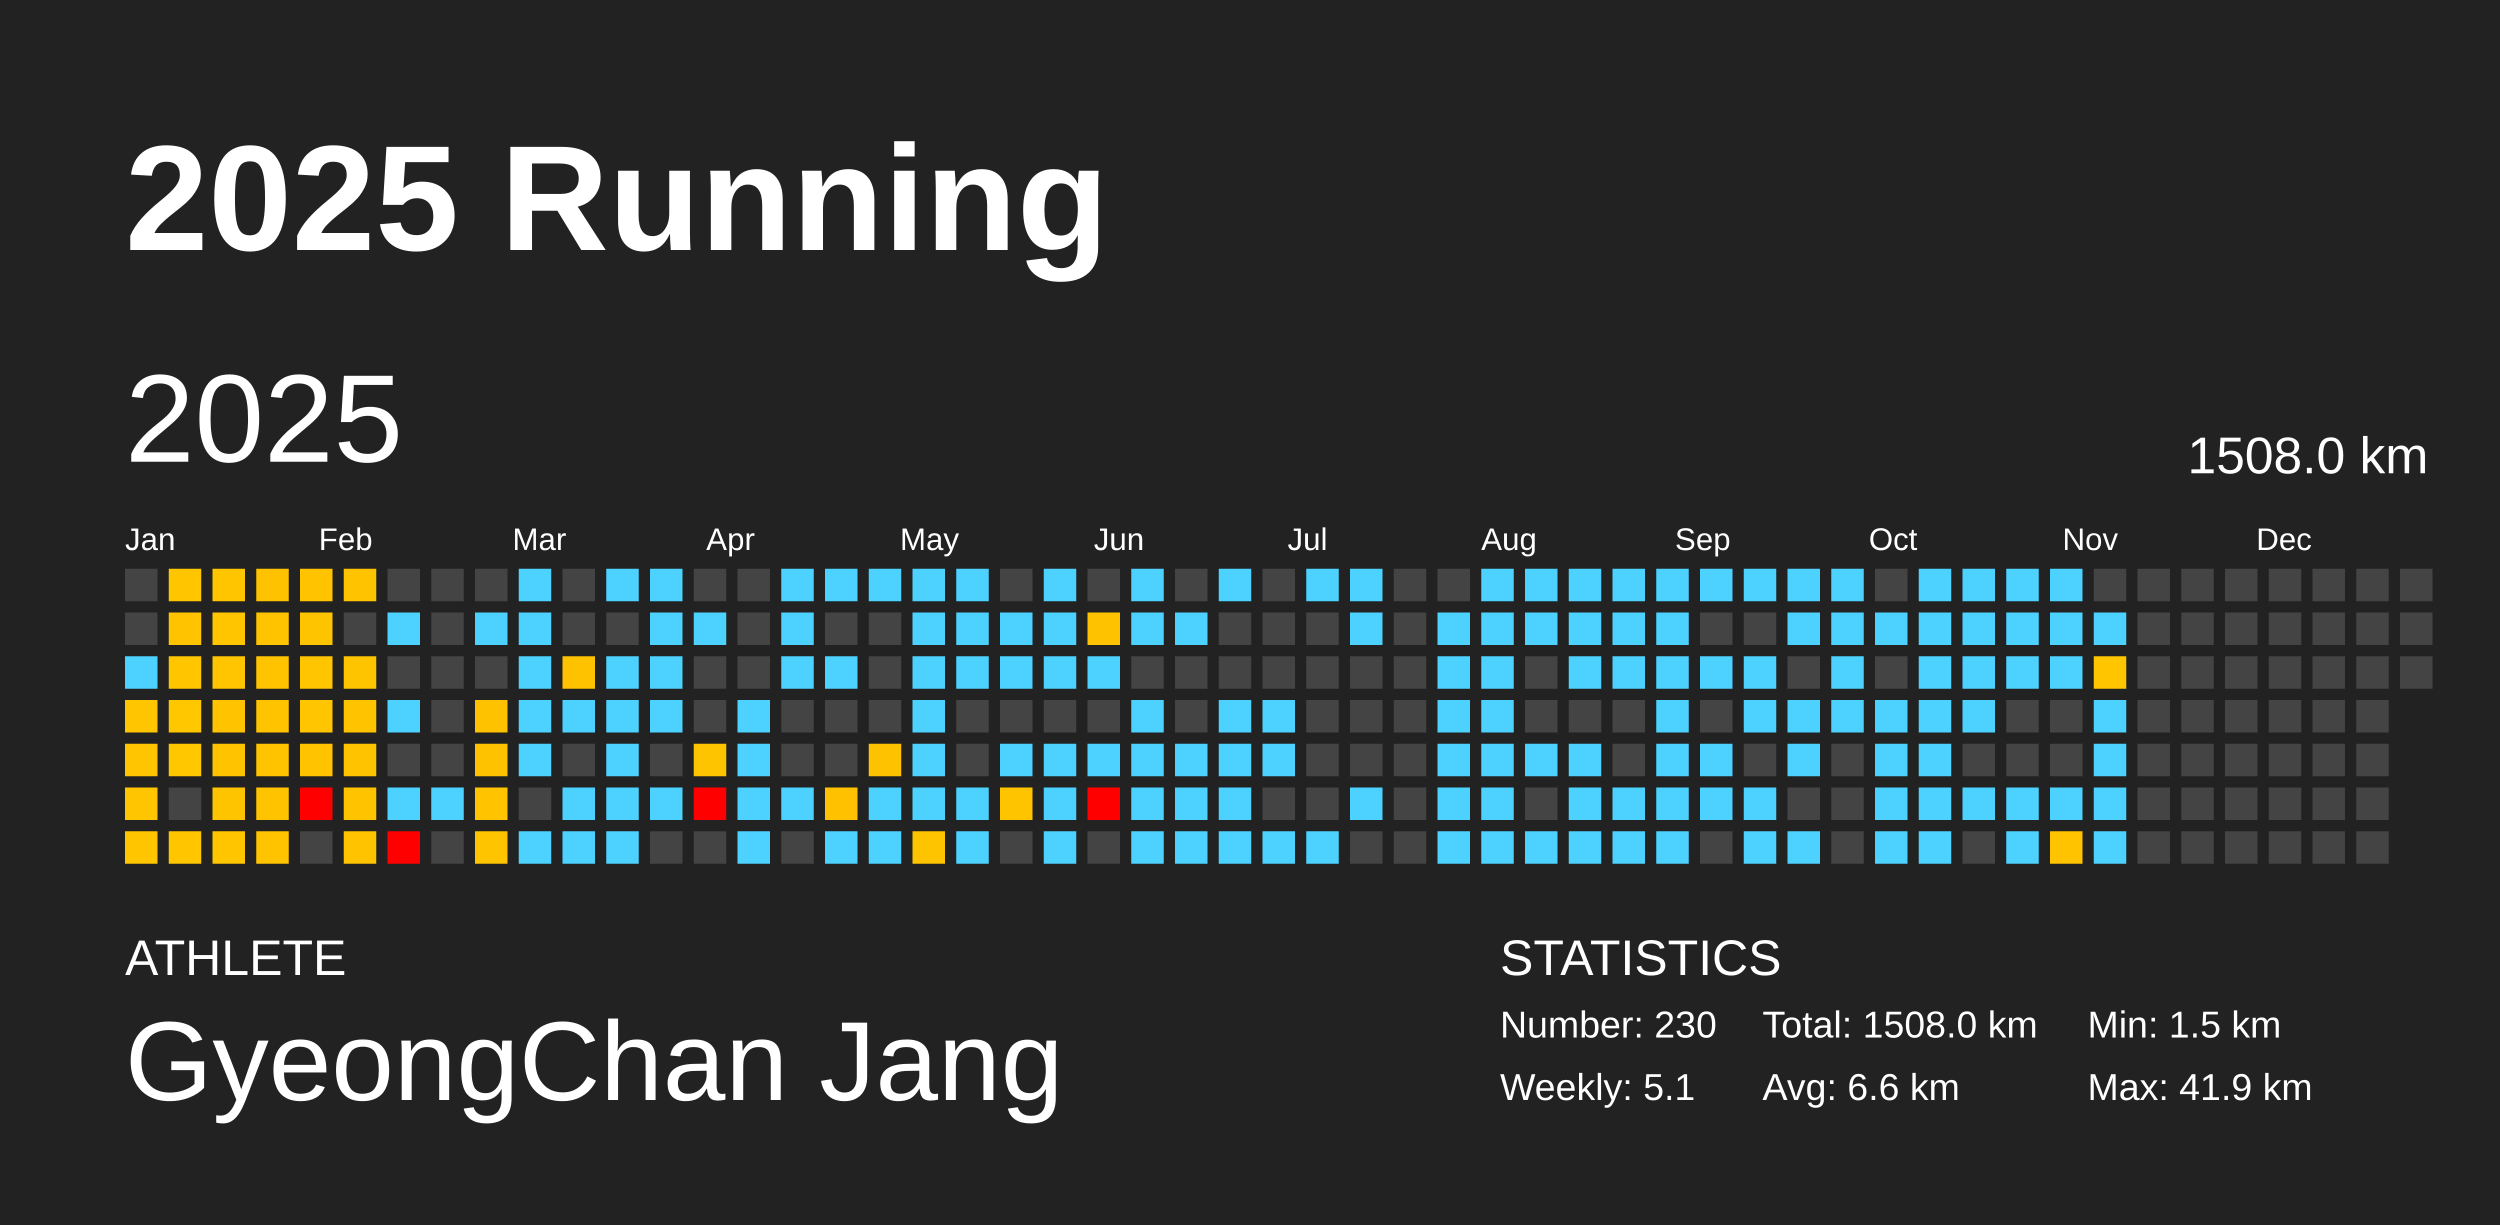
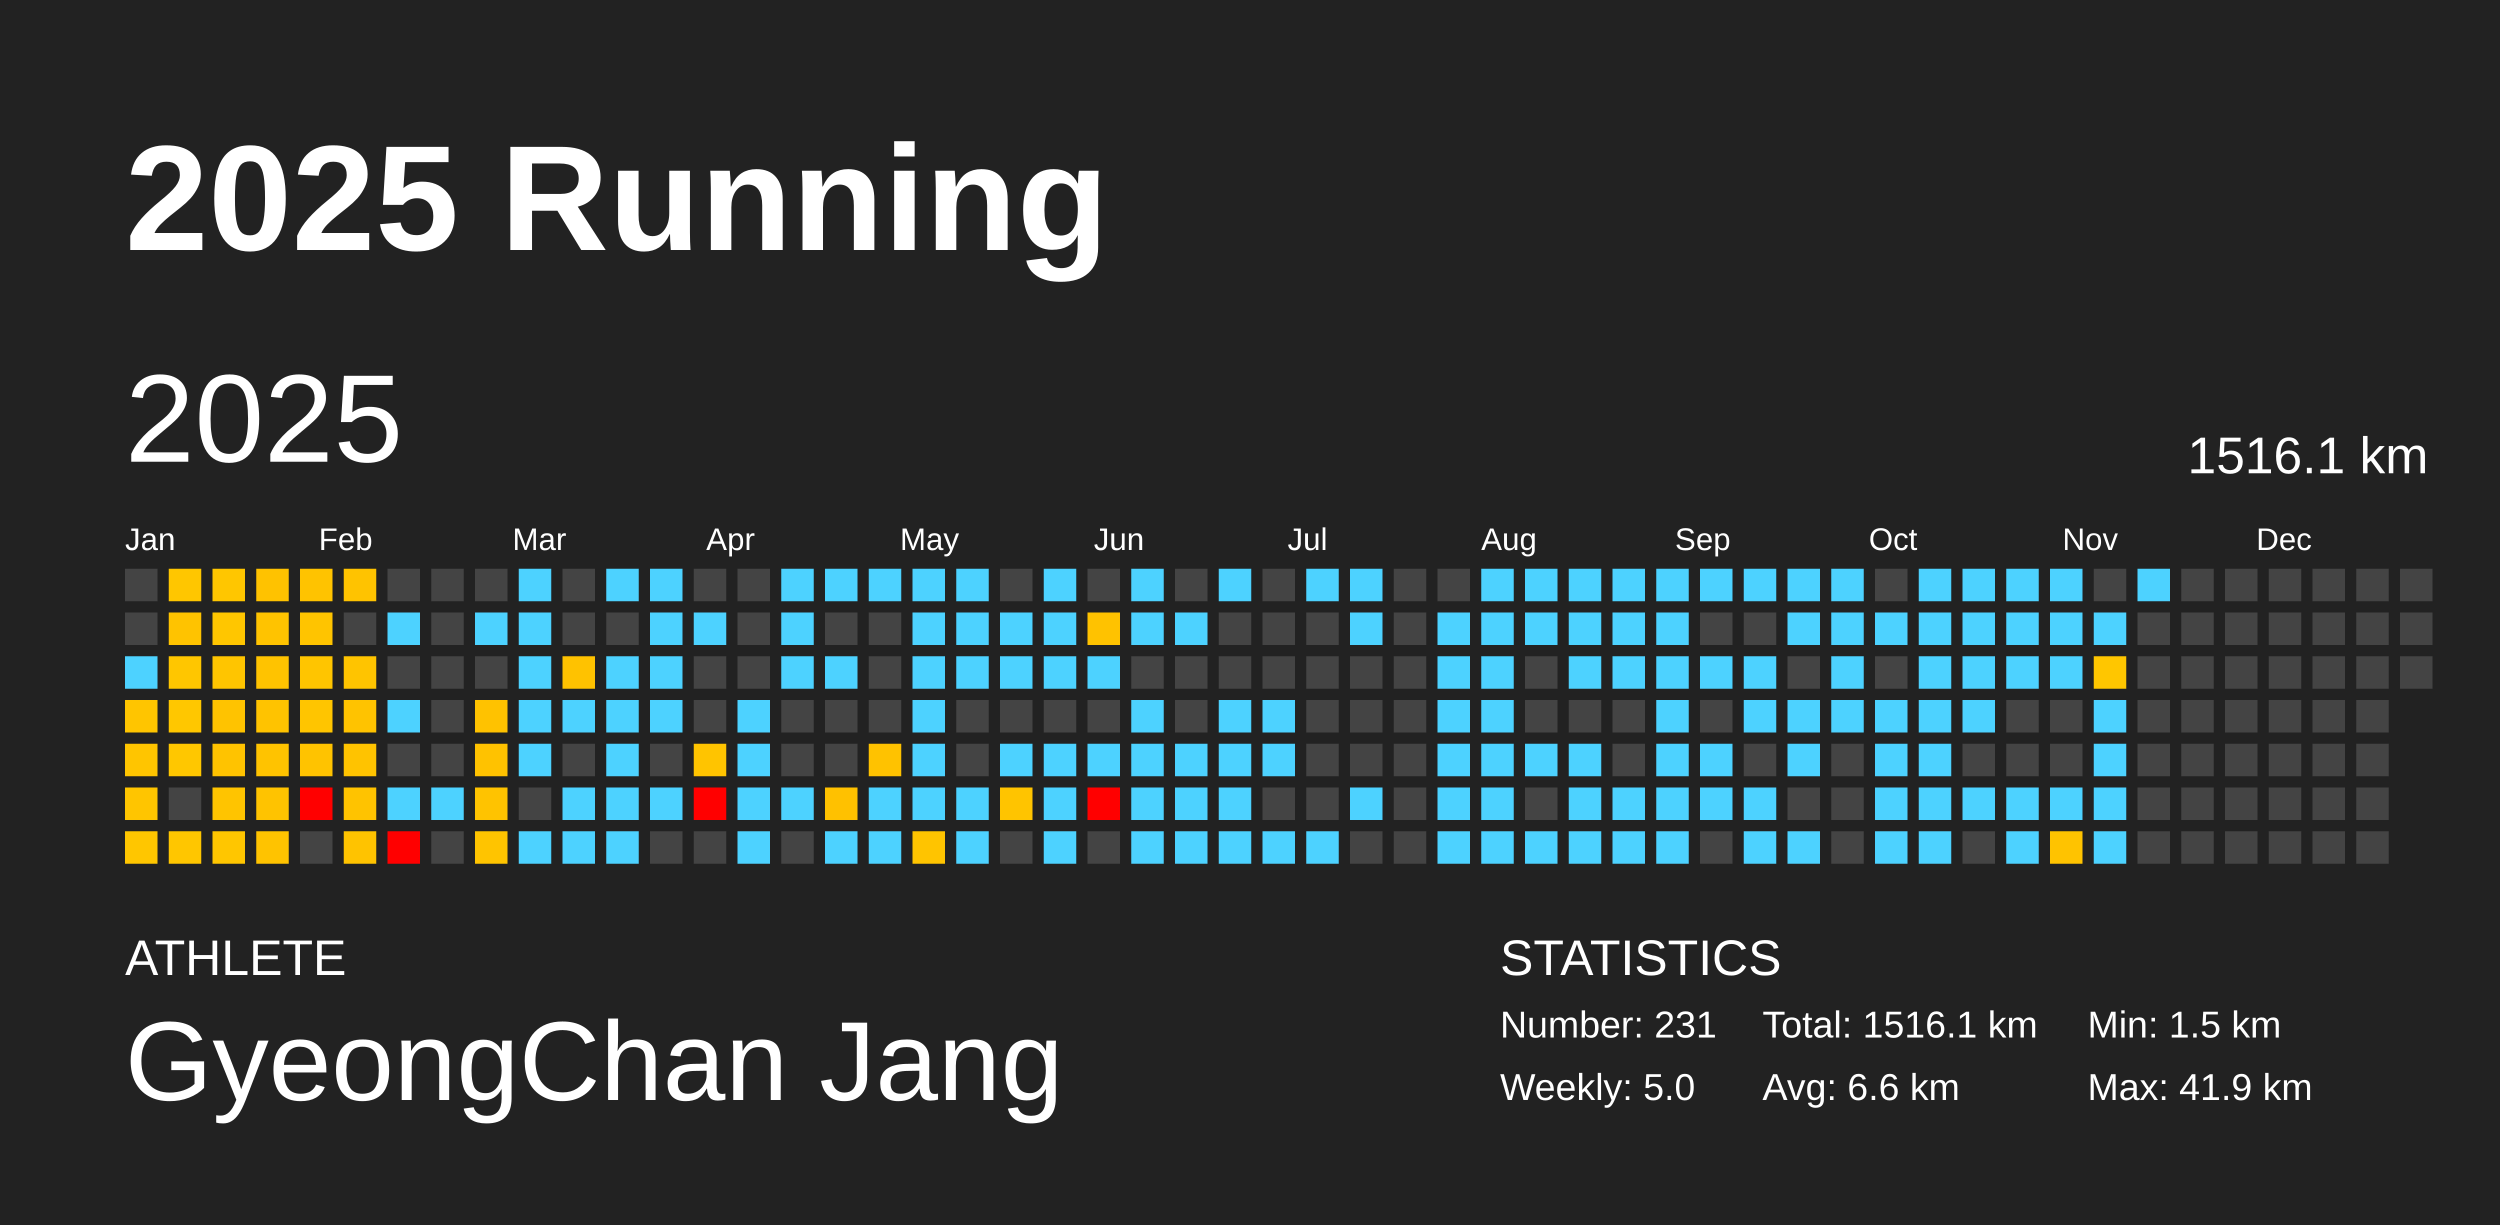
<svg xmlns="http://www.w3.org/2000/svg" baseProfile="full" height="98mm" version="1.1" viewBox="0,0,200,98" width="200mm">
  <defs />
  <rect fill="#222222" height="98" width="200" x="0" y="0" />
  <text fill="#FFFFFF" style="font-size:12px; font-family:Arial; font-weight:bold;" x="10" y="20">2025 Running</text>
  <text fill="#FFFFFF" style="font-size:4px; font-family:Arial" x="10" y="78">ATHLETE</text>
  <text fill="#FFFFFF" style="font-size:9px; font-family:Arial" x="10" y="88">GyeongChan Jang</text>
  <text fill="#FFFFFF" style="font-size:4px; font-family:Arial" x="120" y="78">STATISTICS</text>
-   <text fill="#FFFFFF" style="font-size:3px; font-family:Arial" x="120" y="83">Number: 230</text>
-   <text fill="#FFFFFF" style="font-size:3px; font-family:Arial" x="120" y="88">Weekly: 5.1</text>
-   <text fill="#FFFFFF" style="font-size:3px; font-family:Arial" x="141" y="83">Total: 1508.0 km</text>
+   <text fill="#FFFFFF" style="font-size:3px; font-family:Arial" x="120" y="83">Number: 231</text>
+   <text fill="#FFFFFF" style="font-size:3px; font-family:Arial" x="120" y="88">Weekly: 5.0</text>
+   <text fill="#FFFFFF" style="font-size:3px; font-family:Arial" x="141" y="83">Total: 1516.1 km</text>
  <text fill="#FFFFFF" style="font-size:3px; font-family:Arial" x="141" y="88">Avg: 6.6 km</text>
  <text fill="#FFFFFF" style="font-size:3px; font-family:Arial" x="167" y="83">Min: 1.5 km</text>
  <text fill="#FFFFFF" style="font-size:3px; font-family:Arial" x="167" y="88">Max: 41.9 km</text>
  <text dominant-baseline="hanging" fill="#FFFFFF" style="font-size:10.0px; font-family:Arial;" x="10" y="30">2025</text>
-   <text dominant-baseline="hanging" fill="#FFFFFF" style="font-size:4.125px; font-family:Arial;" x="175" y="35">1508.0 km</text>
+   <text dominant-baseline="hanging" fill="#FFFFFF" style="font-size:4.125px; font-family:Arial;" x="175" y="35">1516.1 km</text>
  <text fill="#FFFFFF" style="font-size:2.5px; font-family:Arial" x="10.0" y="44">Jan</text>
  <text fill="#FFFFFF" style="font-size:2.5px; font-family:Arial" x="25.5" y="44">Feb</text>
  <text fill="#FFFFFF" style="font-size:2.5px; font-family:Arial" x="41.0" y="44">Mar</text>
  <text fill="#FFFFFF" style="font-size:2.5px; font-family:Arial" x="56.5" y="44">Apr</text>
  <text fill="#FFFFFF" style="font-size:2.5px; font-family:Arial" x="72.0" y="44">May</text>
  <text fill="#FFFFFF" style="font-size:2.5px; font-family:Arial" x="87.5" y="44">Jun</text>
  <text fill="#FFFFFF" style="font-size:2.5px; font-family:Arial" x="103.0" y="44">Jul</text>
  <text fill="#FFFFFF" style="font-size:2.5px; font-family:Arial" x="118.5" y="44">Aug</text>
  <text fill="#FFFFFF" style="font-size:2.5px; font-family:Arial" x="134.0" y="44">Sep</text>
  <text fill="#FFFFFF" style="font-size:2.5px; font-family:Arial" x="149.5" y="44">Oct</text>
  <text fill="#FFFFFF" style="font-size:2.5px; font-family:Arial" x="165.0" y="44">Nov</text>
  <text fill="#FFFFFF" style="font-size:2.5px; font-family:Arial" x="180.5" y="44">Dec</text>
  <rect fill="#444444" height="2.6" width="2.6" x="10.0" y="45.5" />
  <rect fill="#444444" height="2.6" width="2.6" x="10.0" y="49.0" />
  <rect fill="#4dd2ff" height="2.6" width="2.6" x="10.0" y="52.5" />
  <rect fill="#ffc500" height="2.6" width="2.6" x="10.0" y="56.0" />
  <rect fill="#ffc500" height="2.6" width="2.6" x="10.0" y="59.5" />
  <rect fill="#ffc500" height="2.6" width="2.6" x="10.0" y="63.0" />
  <rect fill="#ffc600" height="2.6" width="2.6" x="10.0" y="66.5" />
  <rect fill="#ffc600" height="2.6" width="2.6" x="13.5" y="45.5" />
  <rect fill="#ffc300" height="2.6" width="2.6" x="13.5" y="49.0" />
  <rect fill="#ffc600" height="2.6" width="2.6" x="13.5" y="52.5" />
  <rect fill="#ffc700" height="2.6" width="2.6" x="13.5" y="56.0" />
  <rect fill="#ffc700" height="2.6" width="2.6" x="13.5" y="59.5" />
  <rect fill="#444444" height="2.6" width="2.6" x="13.5" y="63.0" />
  <rect fill="#ffc600" height="2.6" width="2.6" x="13.5" y="66.5" />
  <rect fill="#ffc600" height="2.6" width="2.6" x="17.0" y="45.5" />
  <rect fill="#ffc600" height="2.6" width="2.6" x="17.0" y="49.0" />
  <rect fill="#ffc500" height="2.6" width="2.6" x="17.0" y="52.5" />
  <rect fill="#ffc300" height="2.6" width="2.6" x="17.0" y="56.0" />
  <rect fill="#ffc300" height="2.6" width="2.6" x="17.0" y="59.5" />
  <rect fill="#ffc400" height="2.6" width="2.6" x="17.0" y="63.0" />
  <rect fill="#ffc600" height="2.6" width="2.6" x="17.0" y="66.5" />
  <rect fill="#ffc200" height="2.6" width="2.6" x="20.5" y="45.5" />
  <rect fill="#ffc300" height="2.6" width="2.6" x="20.5" y="49.0" />
  <rect fill="#ffc300" height="2.6" width="2.6" x="20.5" y="52.5" />
  <rect fill="#ffc300" height="2.6" width="2.6" x="20.5" y="56.0" />
  <rect fill="#ffc300" height="2.6" width="2.6" x="20.5" y="59.5" />
  <rect fill="#ffc300" height="2.6" width="2.6" x="20.5" y="63.0" />
  <rect fill="#ffc300" height="2.6" width="2.6" x="20.5" y="66.5" />
  <rect fill="#ffc300" height="2.6" width="2.6" x="24.0" y="45.5" />
  <rect fill="#ffc400" height="2.6" width="2.6" x="24.0" y="49.0" />
  <rect fill="#ffc500" height="2.6" width="2.6" x="24.0" y="52.5" />
  <rect fill="#ffc500" height="2.6" width="2.6" x="24.0" y="56.0" />
  <rect fill="#ffc300" height="2.6" width="2.6" x="24.0" y="59.5" />
  <rect fill="red" height="2.6" width="2.6" x="24.0" y="63.0" />
  <rect fill="#444444" height="2.6" width="2.6" x="24.0" y="66.5" />
  <rect fill="#ffc300" height="2.6" width="2.6" x="27.5" y="45.5" />
  <rect fill="#444444" height="2.6" width="2.6" x="27.5" y="49.0" />
  <rect fill="#ffc400" height="2.6" width="2.6" x="27.5" y="52.5" />
  <rect fill="#ffc300" height="2.6" width="2.6" x="27.5" y="56.0" />
  <rect fill="#ffc300" height="2.6" width="2.6" x="27.5" y="59.5" />
  <rect fill="#ffc300" height="2.6" width="2.6" x="27.5" y="63.0" />
  <rect fill="#ffc300" height="2.6" width="2.6" x="27.5" y="66.5" />
  <rect fill="#444444" height="2.6" width="2.6" x="31.0" y="45.5" />
  <rect fill="#4dd2ff" height="2.6" width="2.6" x="31.0" y="49.0" />
  <rect fill="#444444" height="2.6" width="2.6" x="31.0" y="52.5" />
  <rect fill="#4dd2ff" height="2.6" width="2.6" x="31.0" y="56.0" />
  <rect fill="#444444" height="2.6" width="2.6" x="31.0" y="59.5" />
  <rect fill="#4dd2ff" height="2.6" width="2.6" x="31.0" y="63.0" />
  <rect fill="red" height="2.6" width="2.6" x="31.0" y="66.5" />
  <rect fill="#444444" height="2.6" width="2.6" x="34.5" y="45.5" />
  <rect fill="#444444" height="2.6" width="2.6" x="34.5" y="49.0" />
  <rect fill="#444444" height="2.6" width="2.6" x="34.5" y="52.5" />
  <rect fill="#444444" height="2.6" width="2.6" x="34.5" y="56.0" />
  <rect fill="#444444" height="2.6" width="2.6" x="34.5" y="59.5" />
  <rect fill="#4dd2ff" height="2.6" width="2.6" x="34.5" y="63.0" />
  <rect fill="#444444" height="2.6" width="2.6" x="34.5" y="66.5" />
  <rect fill="#444444" height="2.6" width="2.6" x="38.0" y="45.5" />
  <rect fill="#4dd2ff" height="2.6" width="2.6" x="38.0" y="49.0" />
  <rect fill="#444444" height="2.6" width="2.6" x="38.0" y="52.5" />
  <rect fill="#ffc200" height="2.6" width="2.6" x="38.0" y="56.0" />
  <rect fill="#ffc200" height="2.6" width="2.6" x="38.0" y="59.5" />
  <rect fill="#ffc300" height="2.6" width="2.6" x="38.0" y="63.0" />
  <rect fill="#ffc400" height="2.6" width="2.6" x="38.0" y="66.5" />
  <rect fill="#4dd2ff" height="2.6" width="2.6" x="41.5" y="45.5" />
  <rect fill="#4dd2ff" height="2.6" width="2.6" x="41.5" y="49.0" />
  <rect fill="#4dd2ff" height="2.6" width="2.6" x="41.5" y="52.5" />
  <rect fill="#4dd2ff" height="2.6" width="2.6" x="41.5" y="56.0" />
  <rect fill="#4dd2ff" height="2.6" width="2.6" x="41.5" y="59.5" />
  <rect fill="#444444" height="2.6" width="2.6" x="41.5" y="63.0" />
  <rect fill="#4dd2ff" height="2.6" width="2.6" x="41.5" y="66.5" />
  <rect fill="#444444" height="2.6" width="2.6" x="45.0" y="45.5" />
  <rect fill="#444444" height="2.6" width="2.6" x="45.0" y="49.0" />
  <rect fill="#ffc200" height="2.6" width="2.6" x="45.0" y="52.5" />
  <rect fill="#4dd2ff" height="2.6" width="2.6" x="45.0" y="56.0" />
  <rect fill="#444444" height="2.6" width="2.6" x="45.0" y="59.5" />
  <rect fill="#4dd2ff" height="2.6" width="2.6" x="45.0" y="63.0" />
  <rect fill="#4dd2ff" height="2.6" width="2.6" x="45.0" y="66.5" />
  <rect fill="#4dd2ff" height="2.6" width="2.6" x="48.5" y="45.5" />
  <rect fill="#444444" height="2.6" width="2.6" x="48.5" y="49.0" />
  <rect fill="#4dd2ff" height="2.6" width="2.6" x="48.5" y="52.5" />
  <rect fill="#4dd2ff" height="2.6" width="2.6" x="48.5" y="56.0" />
  <rect fill="#4dd2ff" height="2.6" width="2.6" x="48.5" y="59.5" />
  <rect fill="#4dd2ff" height="2.6" width="2.6" x="48.5" y="63.0" />
  <rect fill="#4dd2ff" height="2.6" width="2.6" x="48.5" y="66.5" />
  <rect fill="#4dd2ff" height="2.6" width="2.6" x="52.0" y="45.5" />
  <rect fill="#4dd2ff" height="2.6" width="2.6" x="52.0" y="49.0" />
  <rect fill="#4dd2ff" height="2.6" width="2.6" x="52.0" y="52.5" />
  <rect fill="#4dd2ff" height="2.6" width="2.6" x="52.0" y="56.0" />
  <rect fill="#444444" height="2.6" width="2.6" x="52.0" y="59.5" />
  <rect fill="#4dd2ff" height="2.6" width="2.6" x="52.0" y="63.0" />
  <rect fill="#444444" height="2.6" width="2.6" x="52.0" y="66.5" />
  <rect fill="#444444" height="2.6" width="2.6" x="55.5" y="45.5" />
  <rect fill="#4dd2ff" height="2.6" width="2.6" x="55.5" y="49.0" />
  <rect fill="#444444" height="2.6" width="2.6" x="55.5" y="52.5" />
  <rect fill="#444444" height="2.6" width="2.6" x="55.5" y="56.0" />
  <rect fill="#ffc400" height="2.6" width="2.6" x="55.5" y="59.5" />
  <rect fill="red" height="2.6" width="2.6" x="55.5" y="63.0" />
  <rect fill="#444444" height="2.6" width="2.6" x="55.5" y="66.5" />
  <rect fill="#444444" height="2.6" width="2.6" x="59.0" y="45.5" />
  <rect fill="#444444" height="2.6" width="2.6" x="59.0" y="49.0" />
  <rect fill="#444444" height="2.6" width="2.6" x="59.0" y="52.5" />
  <rect fill="#4dd2ff" height="2.6" width="2.6" x="59.0" y="56.0" />
  <rect fill="#4dd2ff" height="2.6" width="2.6" x="59.0" y="59.5" />
  <rect fill="#4dd2ff" height="2.6" width="2.6" x="59.0" y="63.0" />
  <rect fill="#4dd2ff" height="2.6" width="2.6" x="59.0" y="66.5" />
  <rect fill="#4dd2ff" height="2.6" width="2.6" x="62.5" y="45.5" />
  <rect fill="#4dd2ff" height="2.6" width="2.6" x="62.5" y="49.0" />
  <rect fill="#4dd2ff" height="2.6" width="2.6" x="62.5" y="52.5" />
  <rect fill="#444444" height="2.6" width="2.6" x="62.5" y="56.0" />
  <rect fill="#444444" height="2.6" width="2.6" x="62.5" y="59.5" />
  <rect fill="#4dd2ff" height="2.6" width="2.6" x="62.5" y="63.0" />
  <rect fill="#444444" height="2.6" width="2.6" x="62.5" y="66.5" />
  <rect fill="#4dd2ff" height="2.6" width="2.6" x="66.0" y="45.5" />
  <rect fill="#444444" height="2.6" width="2.6" x="66.0" y="49.0" />
  <rect fill="#4dd2ff" height="2.6" width="2.6" x="66.0" y="52.5" />
  <rect fill="#444444" height="2.6" width="2.6" x="66.0" y="56.0" />
  <rect fill="#444444" height="2.6" width="2.6" x="66.0" y="59.5" />
  <rect fill="#ffc100" height="2.6" width="2.6" x="66.0" y="63.0" />
  <rect fill="#4dd2ff" height="2.6" width="2.6" x="66.0" y="66.5" />
  <rect fill="#4dd2ff" height="2.6" width="2.6" x="69.5" y="45.5" />
  <rect fill="#444444" height="2.6" width="2.6" x="69.5" y="49.0" />
  <rect fill="#444444" height="2.6" width="2.6" x="69.5" y="52.5" />
  <rect fill="#444444" height="2.6" width="2.6" x="69.5" y="56.0" />
  <rect fill="#ffc200" height="2.6" width="2.6" x="69.5" y="59.5" />
  <rect fill="#4dd2ff" height="2.6" width="2.6" x="69.5" y="63.0" />
  <rect fill="#4dd2ff" height="2.6" width="2.6" x="69.5" y="66.5" />
  <rect fill="#4dd2ff" height="2.6" width="2.6" x="73.0" y="45.5" />
  <rect fill="#4dd2ff" height="2.6" width="2.6" x="73.0" y="49.0" />
  <rect fill="#4dd2ff" height="2.6" width="2.6" x="73.0" y="52.5" />
  <rect fill="#4dd2ff" height="2.6" width="2.6" x="73.0" y="56.0" />
  <rect fill="#4dd2ff" height="2.6" width="2.6" x="73.0" y="59.5" />
  <rect fill="#4dd2ff" height="2.6" width="2.6" x="73.0" y="63.0" />
  <rect fill="#ffc400" height="2.6" width="2.6" x="73.0" y="66.5" />
  <rect fill="#4dd2ff" height="2.6" width="2.6" x="76.5" y="45.5" />
  <rect fill="#4dd2ff" height="2.6" width="2.6" x="76.5" y="49.0" />
  <rect fill="#4dd2ff" height="2.6" width="2.6" x="76.5" y="52.5" />
  <rect fill="#444444" height="2.6" width="2.6" x="76.5" y="56.0" />
  <rect fill="#444444" height="2.6" width="2.6" x="76.5" y="59.5" />
  <rect fill="#4dd2ff" height="2.6" width="2.6" x="76.5" y="63.0" />
  <rect fill="#4dd2ff" height="2.6" width="2.6" x="76.5" y="66.5" />
  <rect fill="#444444" height="2.6" width="2.6" x="80.0" y="45.5" />
  <rect fill="#4dd2ff" height="2.6" width="2.6" x="80.0" y="49.0" />
  <rect fill="#4dd2ff" height="2.6" width="2.6" x="80.0" y="52.5" />
  <rect fill="#444444" height="2.6" width="2.6" x="80.0" y="56.0" />
  <rect fill="#4dd2ff" height="2.6" width="2.6" x="80.0" y="59.5" />
  <rect fill="#ffc400" height="2.6" width="2.6" x="80.0" y="63.0" />
  <rect fill="#444444" height="2.6" width="2.6" x="80.0" y="66.5" />
  <rect fill="#4dd2ff" height="2.6" width="2.6" x="83.5" y="45.5" />
  <rect fill="#4dd2ff" height="2.6" width="2.6" x="83.5" y="49.0" />
  <rect fill="#4dd2ff" height="2.6" width="2.6" x="83.5" y="52.5" />
  <rect fill="#444444" height="2.6" width="2.6" x="83.5" y="56.0" />
  <rect fill="#4dd2ff" height="2.6" width="2.6" x="83.5" y="59.5" />
  <rect fill="#4dd2ff" height="2.6" width="2.6" x="83.5" y="63.0" />
  <rect fill="#4dd2ff" height="2.6" width="2.6" x="83.5" y="66.5" />
  <rect fill="#444444" height="2.6" width="2.6" x="87.0" y="45.5" />
  <rect fill="#ffc200" height="2.6" width="2.6" x="87.0" y="49.0" />
  <rect fill="#4dd2ff" height="2.6" width="2.6" x="87.0" y="52.5" />
  <rect fill="#444444" height="2.6" width="2.6" x="87.0" y="56.0" />
  <rect fill="#4dd2ff" height="2.6" width="2.6" x="87.0" y="59.5" />
  <rect fill="red" height="2.6" width="2.6" x="87.0" y="63.0" />
  <rect fill="#444444" height="2.6" width="2.6" x="87.0" y="66.5" />
  <rect fill="#4dd2ff" height="2.6" width="2.6" x="90.5" y="45.5" />
  <rect fill="#4dd2ff" height="2.6" width="2.6" x="90.5" y="49.0" />
  <rect fill="#444444" height="2.6" width="2.6" x="90.5" y="52.5" />
  <rect fill="#4dd2ff" height="2.6" width="2.6" x="90.5" y="56.0" />
  <rect fill="#4dd2ff" height="2.6" width="2.6" x="90.5" y="59.5" />
  <rect fill="#4dd2ff" height="2.6" width="2.6" x="90.5" y="63.0" />
  <rect fill="#4dd2ff" height="2.6" width="2.6" x="90.5" y="66.5" />
  <rect fill="#444444" height="2.6" width="2.6" x="94.0" y="45.5" />
  <rect fill="#4dd2ff" height="2.6" width="2.6" x="94.0" y="49.0" />
  <rect fill="#444444" height="2.6" width="2.6" x="94.0" y="52.5" />
  <rect fill="#444444" height="2.6" width="2.6" x="94.0" y="56.0" />
  <rect fill="#4dd2ff" height="2.6" width="2.6" x="94.0" y="59.5" />
  <rect fill="#4dd2ff" height="2.6" width="2.6" x="94.0" y="63.0" />
  <rect fill="#4dd2ff" height="2.6" width="2.6" x="94.0" y="66.5" />
  <rect fill="#4dd2ff" height="2.6" width="2.6" x="97.5" y="45.5" />
  <rect fill="#444444" height="2.6" width="2.6" x="97.5" y="49.0" />
  <rect fill="#444444" height="2.6" width="2.6" x="97.5" y="52.5" />
  <rect fill="#4dd2ff" height="2.6" width="2.6" x="97.5" y="56.0" />
  <rect fill="#4dd2ff" height="2.6" width="2.6" x="97.5" y="59.5" />
  <rect fill="#4dd2ff" height="2.6" width="2.6" x="97.5" y="63.0" />
  <rect fill="#4dd2ff" height="2.6" width="2.6" x="97.5" y="66.5" />
  <rect fill="#444444" height="2.6" width="2.6" x="101.0" y="45.5" />
  <rect fill="#444444" height="2.6" width="2.6" x="101.0" y="49.0" />
  <rect fill="#444444" height="2.6" width="2.6" x="101.0" y="52.5" />
  <rect fill="#4dd2ff" height="2.6" width="2.6" x="101.0" y="56.0" />
  <rect fill="#4dd2ff" height="2.6" width="2.6" x="101.0" y="59.5" />
  <rect fill="#444444" height="2.6" width="2.6" x="101.0" y="63.0" />
  <rect fill="#4dd2ff" height="2.6" width="2.6" x="101.0" y="66.5" />
  <rect fill="#4dd2ff" height="2.6" width="2.6" x="104.5" y="45.5" />
  <rect fill="#444444" height="2.6" width="2.6" x="104.5" y="49.0" />
  <rect fill="#444444" height="2.6" width="2.6" x="104.5" y="52.5" />
  <rect fill="#444444" height="2.6" width="2.6" x="104.5" y="56.0" />
  <rect fill="#444444" height="2.6" width="2.6" x="104.5" y="59.5" />
  <rect fill="#444444" height="2.6" width="2.6" x="104.5" y="63.0" />
  <rect fill="#4dd2ff" height="2.6" width="2.6" x="104.5" y="66.5" />
  <rect fill="#4dd2ff" height="2.6" width="2.6" x="108.0" y="45.5" />
  <rect fill="#4dd2ff" height="2.6" width="2.6" x="108.0" y="49.0" />
  <rect fill="#444444" height="2.6" width="2.6" x="108.0" y="52.5" />
  <rect fill="#444444" height="2.6" width="2.6" x="108.0" y="56.0" />
  <rect fill="#444444" height="2.6" width="2.6" x="108.0" y="59.5" />
  <rect fill="#4dd2ff" height="2.6" width="2.6" x="108.0" y="63.0" />
  <rect fill="#444444" height="2.6" width="2.6" x="108.0" y="66.5" />
  <rect fill="#444444" height="2.6" width="2.6" x="111.5" y="45.5" />
  <rect fill="#444444" height="2.6" width="2.6" x="111.5" y="49.0" />
  <rect fill="#444444" height="2.6" width="2.6" x="111.5" y="52.5" />
  <rect fill="#444444" height="2.6" width="2.6" x="111.5" y="56.0" />
  <rect fill="#444444" height="2.6" width="2.6" x="111.5" y="59.5" />
  <rect fill="#444444" height="2.6" width="2.6" x="111.5" y="63.0" />
  <rect fill="#444444" height="2.6" width="2.6" x="111.5" y="66.5" />
  <rect fill="#444444" height="2.6" width="2.6" x="115.0" y="45.5" />
  <rect fill="#4dd2ff" height="2.6" width="2.6" x="115.0" y="49.0" />
  <rect fill="#4dd2ff" height="2.6" width="2.6" x="115.0" y="52.5" />
  <rect fill="#4dd2ff" height="2.6" width="2.6" x="115.0" y="56.0" />
  <rect fill="#4dd2ff" height="2.6" width="2.6" x="115.0" y="59.5" />
  <rect fill="#4dd2ff" height="2.6" width="2.6" x="115.0" y="63.0" />
  <rect fill="#4dd2ff" height="2.6" width="2.6" x="115.0" y="66.5" />
  <rect fill="#4dd2ff" height="2.6" width="2.6" x="118.5" y="45.5" />
  <rect fill="#4dd2ff" height="2.6" width="2.6" x="118.5" y="49.0" />
  <rect fill="#4dd2ff" height="2.6" width="2.6" x="118.5" y="52.5" />
  <rect fill="#4dd2ff" height="2.6" width="2.6" x="118.5" y="56.0" />
  <rect fill="#4dd2ff" height="2.6" width="2.6" x="118.5" y="59.5" />
  <rect fill="#4dd2ff" height="2.6" width="2.6" x="118.5" y="63.0" />
  <rect fill="#4dd2ff" height="2.6" width="2.6" x="118.5" y="66.5" />
  <rect fill="#4dd2ff" height="2.6" width="2.6" x="122.0" y="45.5" />
  <rect fill="#4dd2ff" height="2.6" width="2.6" x="122.0" y="49.0" />
  <rect fill="#444444" height="2.6" width="2.6" x="122.0" y="52.5" />
  <rect fill="#444444" height="2.6" width="2.6" x="122.0" y="56.0" />
  <rect fill="#4dd2ff" height="2.6" width="2.6" x="122.0" y="59.5" />
  <rect fill="#444444" height="2.6" width="2.6" x="122.0" y="63.0" />
  <rect fill="#4dd2ff" height="2.6" width="2.6" x="122.0" y="66.5" />
  <rect fill="#4dd2ff" height="2.6" width="2.6" x="125.5" y="45.5" />
  <rect fill="#4dd2ff" height="2.6" width="2.6" x="125.5" y="49.0" />
  <rect fill="#4dd2ff" height="2.6" width="2.6" x="125.5" y="52.5" />
  <rect fill="#444444" height="2.6" width="2.6" x="125.5" y="56.0" />
  <rect fill="#4dd2ff" height="2.6" width="2.6" x="125.5" y="59.5" />
  <rect fill="#4dd2ff" height="2.6" width="2.6" x="125.5" y="63.0" />
  <rect fill="#4dd2ff" height="2.6" width="2.6" x="125.5" y="66.5" />
  <rect fill="#4dd2ff" height="2.6" width="2.6" x="129.0" y="45.5" />
  <rect fill="#4dd2ff" height="2.6" width="2.6" x="129.0" y="49.0" />
  <rect fill="#4dd2ff" height="2.6" width="2.6" x="129.0" y="52.5" />
  <rect fill="#444444" height="2.6" width="2.6" x="129.0" y="56.0" />
  <rect fill="#444444" height="2.6" width="2.6" x="129.0" y="59.5" />
  <rect fill="#4dd2ff" height="2.6" width="2.6" x="129.0" y="63.0" />
  <rect fill="#4dd2ff" height="2.6" width="2.6" x="129.0" y="66.5" />
  <rect fill="#4dd2ff" height="2.6" width="2.6" x="132.5" y="45.5" />
  <rect fill="#4dd2ff" height="2.6" width="2.6" x="132.5" y="49.0" />
  <rect fill="#4dd2ff" height="2.6" width="2.6" x="132.5" y="52.5" />
  <rect fill="#4dd2ff" height="2.6" width="2.6" x="132.5" y="56.0" />
  <rect fill="#4dd2ff" height="2.6" width="2.6" x="132.5" y="59.5" />
  <rect fill="#4dd2ff" height="2.6" width="2.6" x="132.5" y="63.0" />
  <rect fill="#4dd2ff" height="2.6" width="2.6" x="132.5" y="66.5" />
  <rect fill="#4dd2ff" height="2.6" width="2.6" x="136.0" y="45.5" />
  <rect fill="#444444" height="2.6" width="2.6" x="136.0" y="49.0" />
  <rect fill="#4dd2ff" height="2.6" width="2.6" x="136.0" y="52.5" />
  <rect fill="#444444" height="2.6" width="2.6" x="136.0" y="56.0" />
  <rect fill="#4dd2ff" height="2.6" width="2.6" x="136.0" y="59.5" />
  <rect fill="#4dd2ff" height="2.6" width="2.6" x="136.0" y="63.0" />
  <rect fill="#444444" height="2.6" width="2.6" x="136.0" y="66.5" />
  <rect fill="#4dd2ff" height="2.6" width="2.6" x="139.5" y="45.5" />
  <rect fill="#444444" height="2.6" width="2.6" x="139.5" y="49.0" />
  <rect fill="#4dd2ff" height="2.6" width="2.6" x="139.5" y="52.5" />
  <rect fill="#4dd2ff" height="2.6" width="2.6" x="139.5" y="56.0" />
  <rect fill="#444444" height="2.6" width="2.6" x="139.5" y="59.5" />
  <rect fill="#4dd2ff" height="2.6" width="2.6" x="139.5" y="63.0" />
  <rect fill="#4dd2ff" height="2.6" width="2.6" x="139.5" y="66.5" />
  <rect fill="#4dd2ff" height="2.6" width="2.6" x="143.0" y="45.5" />
  <rect fill="#4dd2ff" height="2.6" width="2.6" x="143.0" y="49.0" />
  <rect fill="#444444" height="2.6" width="2.6" x="143.0" y="52.5" />
  <rect fill="#4dd2ff" height="2.6" width="2.6" x="143.0" y="56.0" />
  <rect fill="#4dd2ff" height="2.6" width="2.6" x="143.0" y="59.5" />
  <rect fill="#444444" height="2.6" width="2.6" x="143.0" y="63.0" />
  <rect fill="#4dd2ff" height="2.6" width="2.6" x="143.0" y="66.5" />
  <rect fill="#4dd2ff" height="2.6" width="2.6" x="146.5" y="45.5" />
  <rect fill="#4dd2ff" height="2.6" width="2.6" x="146.5" y="49.0" />
  <rect fill="#4dd2ff" height="2.6" width="2.6" x="146.5" y="52.5" />
  <rect fill="#4dd2ff" height="2.6" width="2.6" x="146.5" y="56.0" />
  <rect fill="#444444" height="2.6" width="2.6" x="146.5" y="59.5" />
  <rect fill="#444444" height="2.6" width="2.6" x="146.5" y="63.0" />
  <rect fill="#444444" height="2.6" width="2.6" x="146.5" y="66.5" />
  <rect fill="#444444" height="2.6" width="2.6" x="150.0" y="45.5" />
  <rect fill="#4dd2ff" height="2.6" width="2.6" x="150.0" y="49.0" />
  <rect fill="#444444" height="2.6" width="2.6" x="150.0" y="52.5" />
  <rect fill="#4dd2ff" height="2.6" width="2.6" x="150.0" y="56.0" />
  <rect fill="#4dd2ff" height="2.6" width="2.6" x="150.0" y="59.5" />
  <rect fill="#4dd2ff" height="2.6" width="2.6" x="150.0" y="63.0" />
  <rect fill="#4dd2ff" height="2.6" width="2.6" x="150.0" y="66.5" />
  <rect fill="#4dd2ff" height="2.6" width="2.6" x="153.5" y="45.5" />
  <rect fill="#4dd2ff" height="2.6" width="2.6" x="153.5" y="49.0" />
  <rect fill="#4dd2ff" height="2.6" width="2.6" x="153.5" y="52.5" />
  <rect fill="#4dd2ff" height="2.6" width="2.6" x="153.5" y="56.0" />
  <rect fill="#4dd2ff" height="2.6" width="2.6" x="153.5" y="59.5" />
  <rect fill="#4dd2ff" height="2.6" width="2.6" x="153.5" y="63.0" />
  <rect fill="#4dd2ff" height="2.6" width="2.6" x="153.5" y="66.5" />
  <rect fill="#4dd2ff" height="2.6" width="2.6" x="157.0" y="45.5" />
  <rect fill="#4dd2ff" height="2.6" width="2.6" x="157.0" y="49.0" />
  <rect fill="#4dd2ff" height="2.6" width="2.6" x="157.0" y="52.5" />
  <rect fill="#4dd2ff" height="2.6" width="2.6" x="157.0" y="56.0" />
  <rect fill="#444444" height="2.6" width="2.6" x="157.0" y="59.5" />
  <rect fill="#4dd2ff" height="2.6" width="2.6" x="157.0" y="63.0" />
  <rect fill="#444444" height="2.6" width="2.6" x="157.0" y="66.5" />
  <rect fill="#4dd2ff" height="2.6" width="2.6" x="160.5" y="45.5" />
  <rect fill="#4dd2ff" height="2.6" width="2.6" x="160.5" y="49.0" />
  <rect fill="#4dd2ff" height="2.6" width="2.6" x="160.5" y="52.5" />
  <rect fill="#444444" height="2.6" width="2.6" x="160.5" y="56.0" />
  <rect fill="#444444" height="2.6" width="2.6" x="160.5" y="59.5" />
  <rect fill="#4dd2ff" height="2.6" width="2.6" x="160.5" y="63.0" />
  <rect fill="#4dd2ff" height="2.6" width="2.6" x="160.5" y="66.5" />
  <rect fill="#4dd2ff" height="2.6" width="2.6" x="164.0" y="45.5" />
  <rect fill="#4dd2ff" height="2.6" width="2.6" x="164.0" y="49.0" />
  <rect fill="#4dd2ff" height="2.6" width="2.6" x="164.0" y="52.5" />
  <rect fill="#444444" height="2.6" width="2.6" x="164.0" y="56.0" />
  <rect fill="#444444" height="2.6" width="2.6" x="164.0" y="59.5" />
  <rect fill="#4dd2ff" height="2.6" width="2.6" x="164.0" y="63.0" />
  <rect fill="#ffc300" height="2.6" width="2.6" x="164.0" y="66.5" />
  <rect fill="#444444" height="2.6" width="2.6" x="167.5" y="45.5" />
  <rect fill="#4dd2ff" height="2.6" width="2.6" x="167.5" y="49.0" />
  <rect fill="#ffc600" height="2.6" width="2.6" x="167.5" y="52.5" />
  <rect fill="#4dd2ff" height="2.6" width="2.6" x="167.5" y="56.0" />
  <rect fill="#4dd2ff" height="2.6" width="2.6" x="167.5" y="59.5" />
  <rect fill="#4dd2ff" height="2.6" width="2.6" x="167.5" y="63.0" />
  <rect fill="#4dd2ff" height="2.6" width="2.6" x="167.5" y="66.5" />
-   <rect fill="#444444" height="2.6" width="2.6" x="171.0" y="45.5" />
+   <rect fill="#4dd2ff" height="2.6" width="2.6" x="171.0" y="45.5" />
  <rect fill="#444444" height="2.6" width="2.6" x="171.0" y="49.0" />
  <rect fill="#444444" height="2.6" width="2.6" x="171.0" y="52.5" />
  <rect fill="#444444" height="2.6" width="2.6" x="171.0" y="56.0" />
  <rect fill="#444444" height="2.6" width="2.6" x="171.0" y="59.5" />
  <rect fill="#444444" height="2.6" width="2.6" x="171.0" y="63.0" />
  <rect fill="#444444" height="2.6" width="2.6" x="171.0" y="66.5" />
  <rect fill="#444444" height="2.6" width="2.6" x="174.5" y="45.5" />
  <rect fill="#444444" height="2.6" width="2.6" x="174.5" y="49.0" />
  <rect fill="#444444" height="2.6" width="2.6" x="174.5" y="52.5" />
  <rect fill="#444444" height="2.6" width="2.6" x="174.5" y="56.0" />
  <rect fill="#444444" height="2.6" width="2.6" x="174.5" y="59.5" />
  <rect fill="#444444" height="2.6" width="2.6" x="174.5" y="63.0" />
  <rect fill="#444444" height="2.6" width="2.6" x="174.5" y="66.5" />
  <rect fill="#444444" height="2.6" width="2.6" x="178.0" y="45.5" />
  <rect fill="#444444" height="2.6" width="2.6" x="178.0" y="49.0" />
  <rect fill="#444444" height="2.6" width="2.6" x="178.0" y="52.5" />
  <rect fill="#444444" height="2.6" width="2.6" x="178.0" y="56.0" />
  <rect fill="#444444" height="2.6" width="2.6" x="178.0" y="59.5" />
  <rect fill="#444444" height="2.6" width="2.6" x="178.0" y="63.0" />
  <rect fill="#444444" height="2.6" width="2.6" x="178.0" y="66.5" />
  <rect fill="#444444" height="2.6" width="2.6" x="181.5" y="45.5" />
  <rect fill="#444444" height="2.6" width="2.6" x="181.5" y="49.0" />
  <rect fill="#444444" height="2.6" width="2.6" x="181.5" y="52.5" />
  <rect fill="#444444" height="2.6" width="2.6" x="181.5" y="56.0" />
  <rect fill="#444444" height="2.6" width="2.6" x="181.5" y="59.5" />
  <rect fill="#444444" height="2.6" width="2.6" x="181.5" y="63.0" />
  <rect fill="#444444" height="2.6" width="2.6" x="181.5" y="66.5" />
  <rect fill="#444444" height="2.6" width="2.6" x="185.0" y="45.5" />
  <rect fill="#444444" height="2.6" width="2.6" x="185.0" y="49.0" />
  <rect fill="#444444" height="2.6" width="2.6" x="185.0" y="52.5" />
  <rect fill="#444444" height="2.6" width="2.6" x="185.0" y="56.0" />
  <rect fill="#444444" height="2.6" width="2.6" x="185.0" y="59.5" />
  <rect fill="#444444" height="2.6" width="2.6" x="185.0" y="63.0" />
  <rect fill="#444444" height="2.6" width="2.6" x="185.0" y="66.5" />
  <rect fill="#444444" height="2.6" width="2.6" x="188.5" y="45.5" />
  <rect fill="#444444" height="2.6" width="2.6" x="188.5" y="49.0" />
  <rect fill="#444444" height="2.6" width="2.6" x="188.5" y="52.5" />
  <rect fill="#444444" height="2.6" width="2.6" x="188.5" y="56.0" />
  <rect fill="#444444" height="2.6" width="2.6" x="188.5" y="59.5" />
  <rect fill="#444444" height="2.6" width="2.6" x="188.5" y="63.0" />
  <rect fill="#444444" height="2.6" width="2.6" x="188.5" y="66.5" />
  <rect fill="#444444" height="2.6" width="2.6" x="192.0" y="45.5" />
  <rect fill="#444444" height="2.6" width="2.6" x="192.0" y="49.0" />
  <rect fill="#444444" height="2.6" width="2.6" x="192.0" y="52.5" />
</svg>
